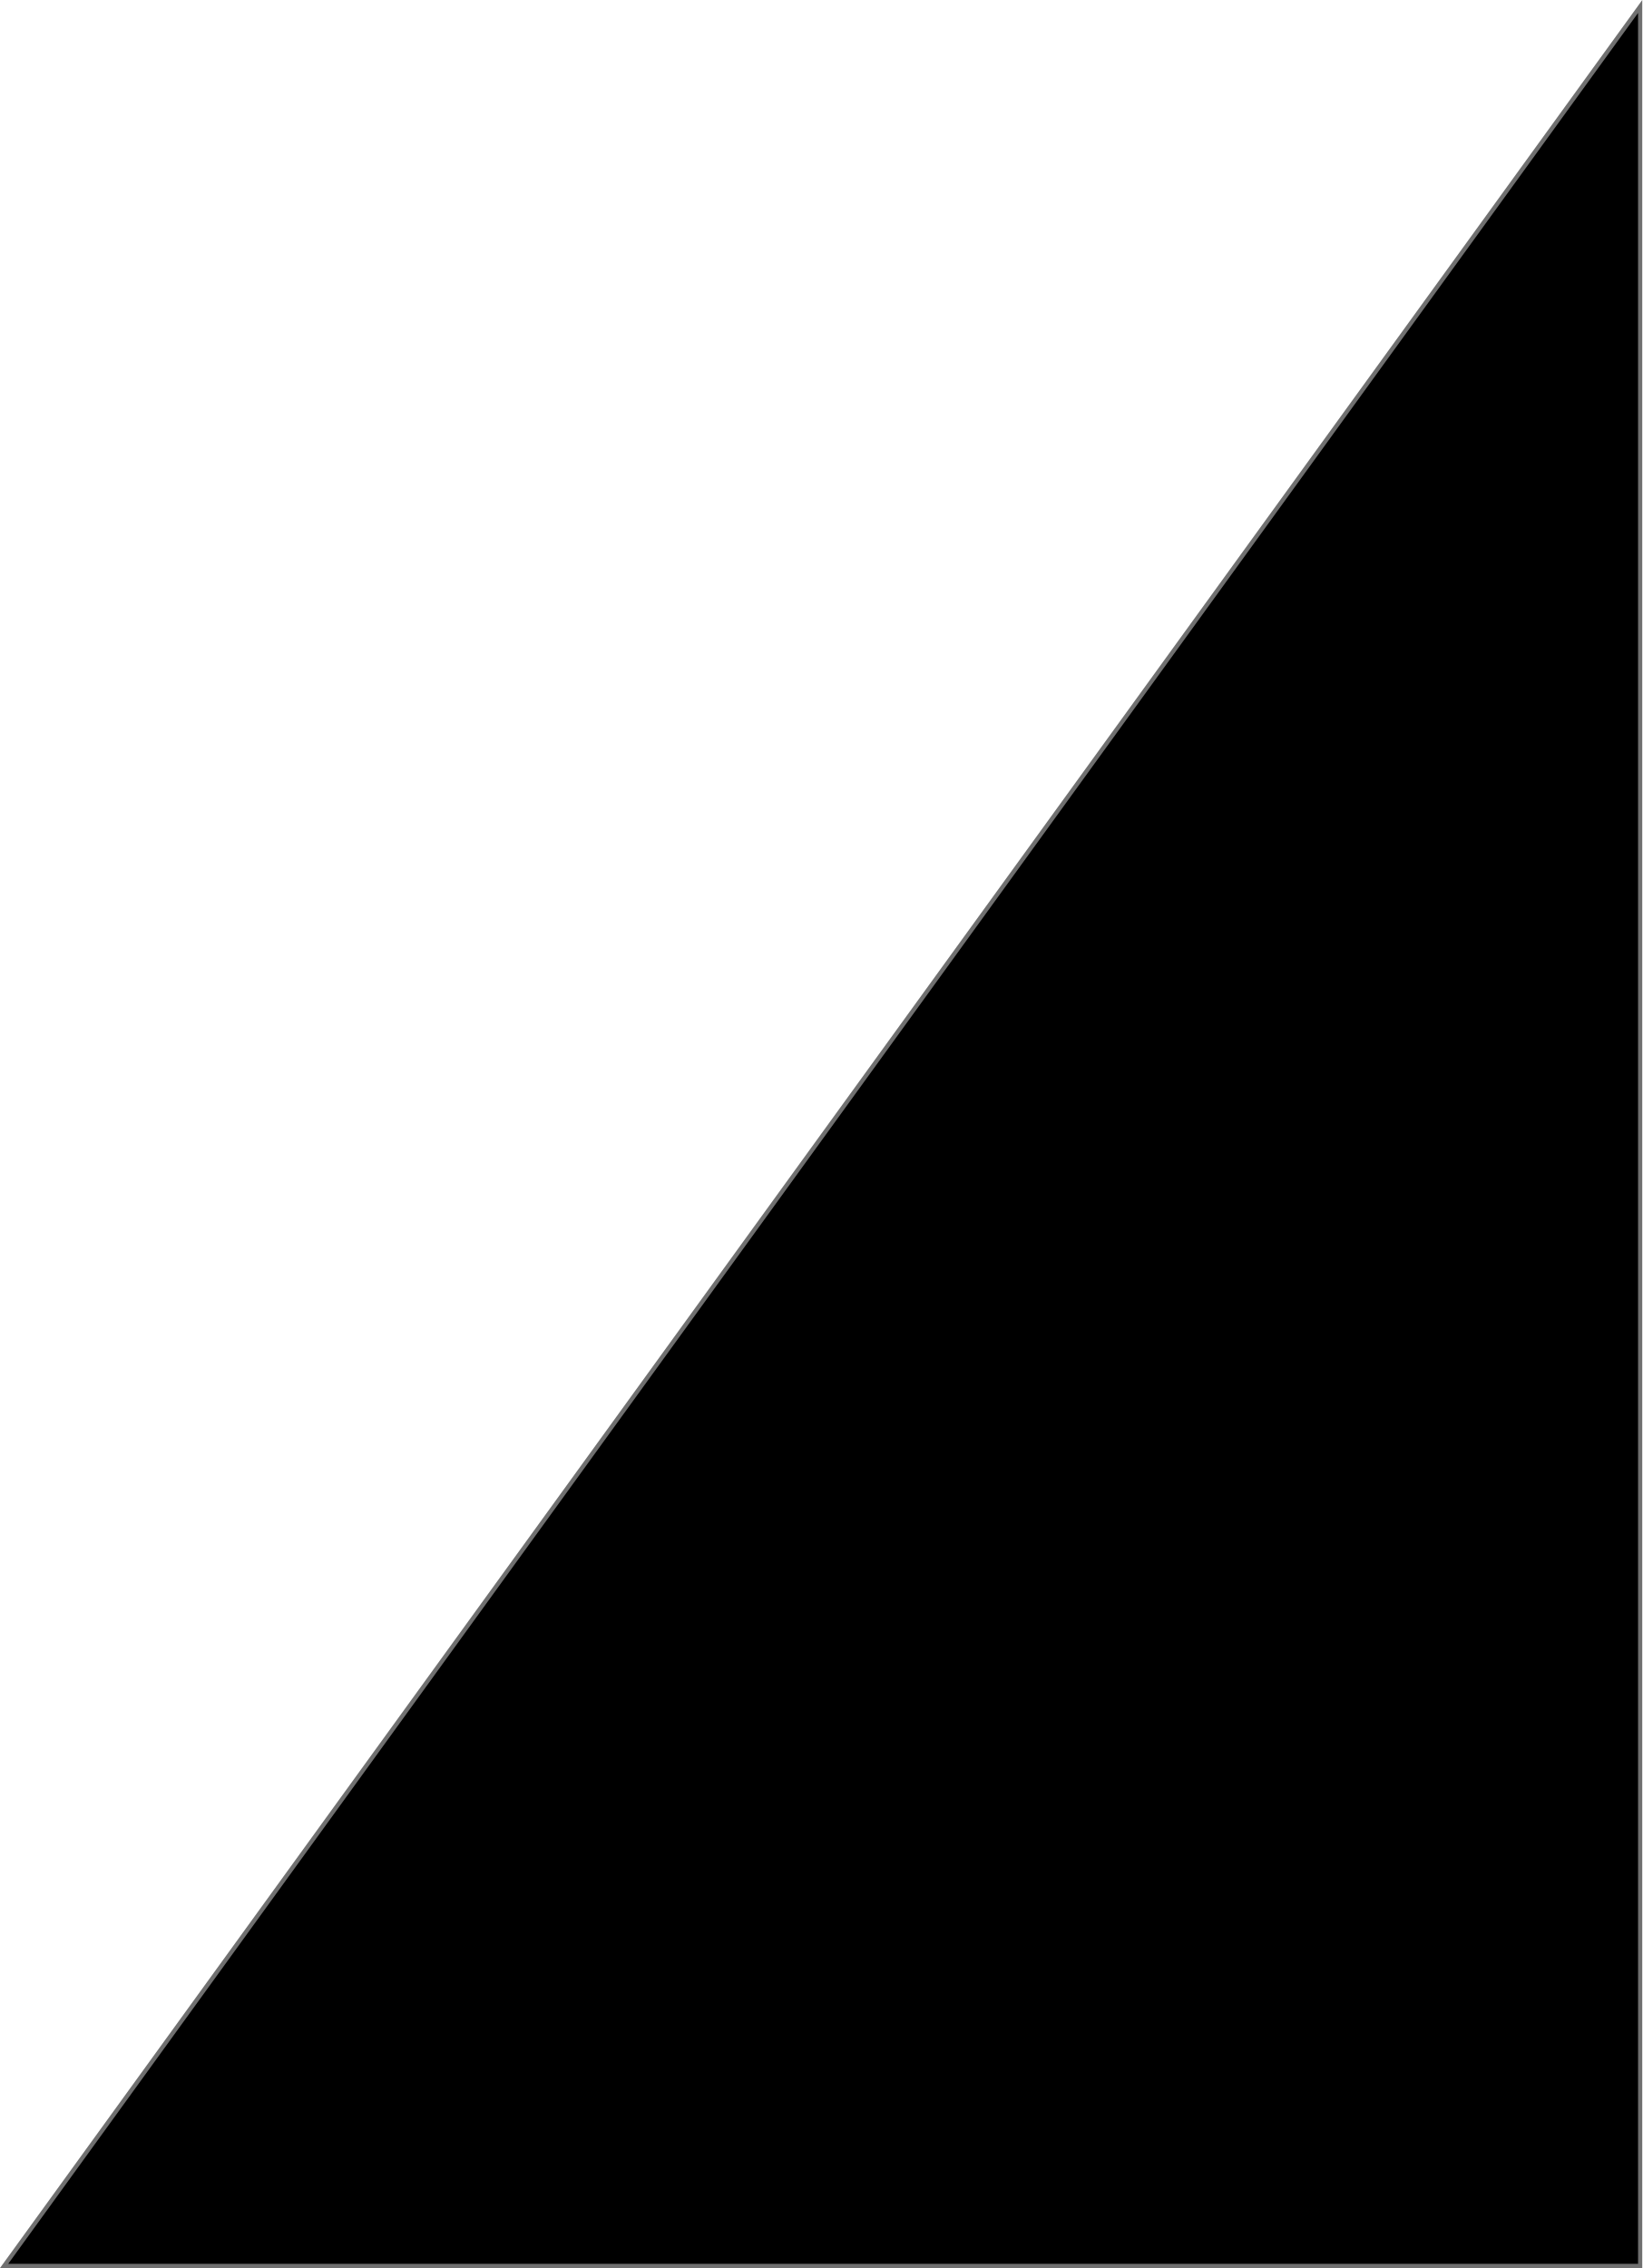
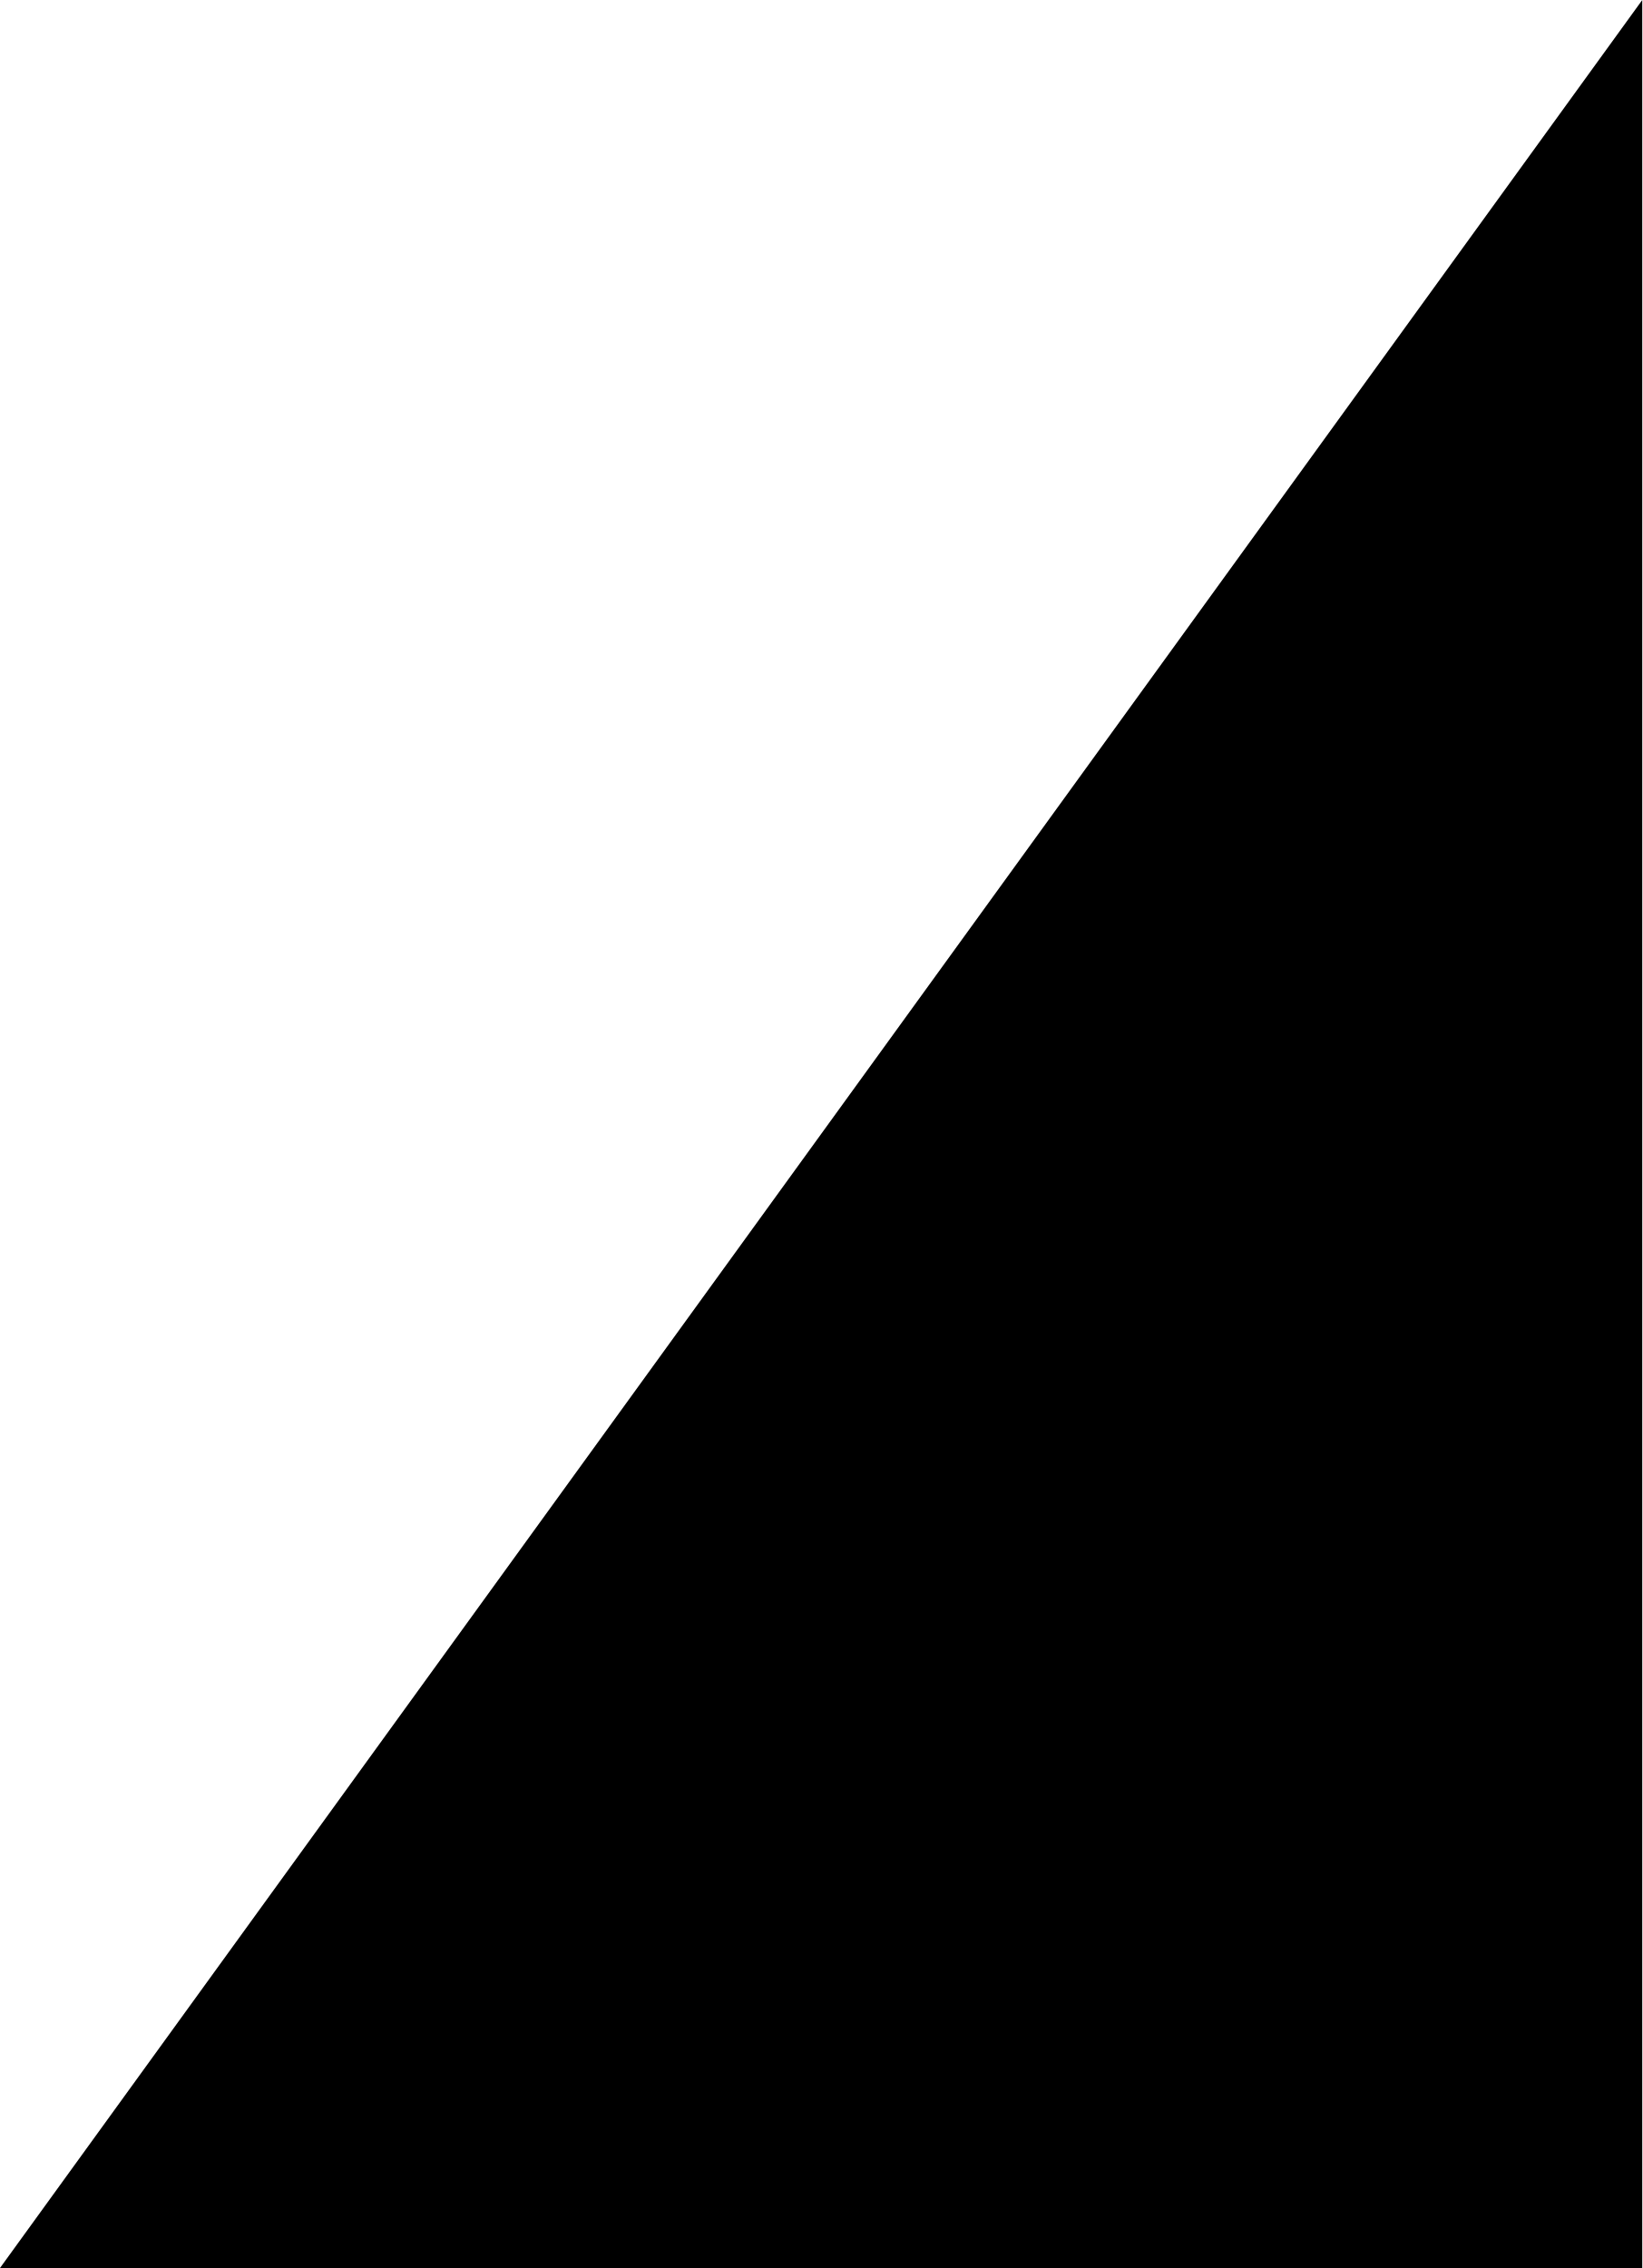
<svg xmlns="http://www.w3.org/2000/svg" width="391" height="540" viewBox="0 0 391 540">
-   <g id="Path_1" data-name="Path 1">
-     <path d="M 390.5 539.5 L 0.979 539.5 L 390.5 1.543 L 390.5 539.5 Z" stroke="none" />
-     <path d="M 390 3.086 L 1.959 539 L 390 539 L 390 3.086 M 391 0 L 391 540 L 0 540 L 391 0 Z" stroke="none" fill="#707070" />
-   </g>
+   <path id="Path_1" data-name="Path 1" d="M391,0V540H0Z" />
</svg>
